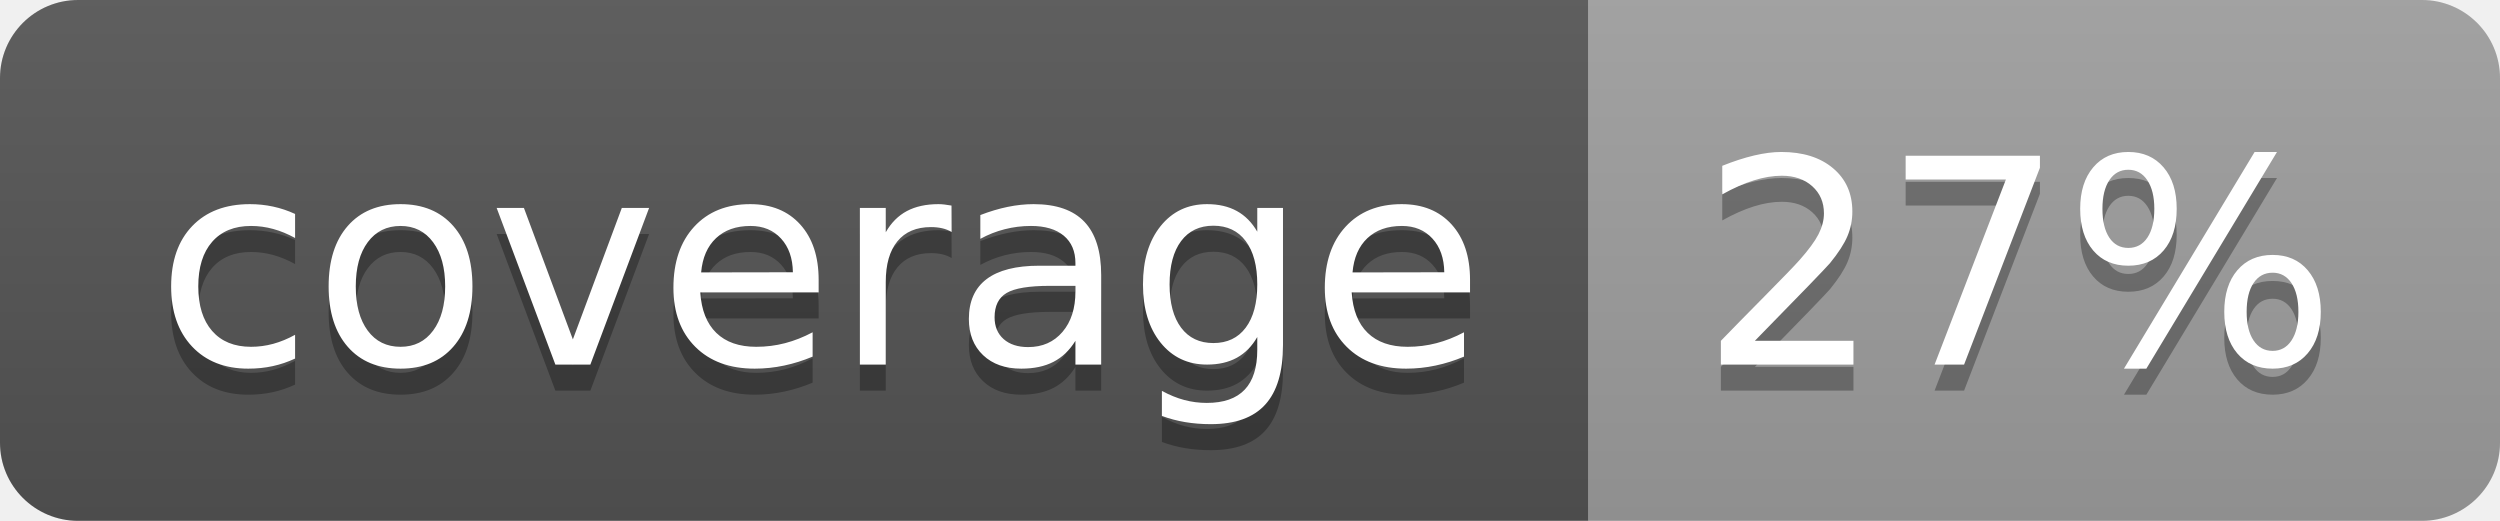
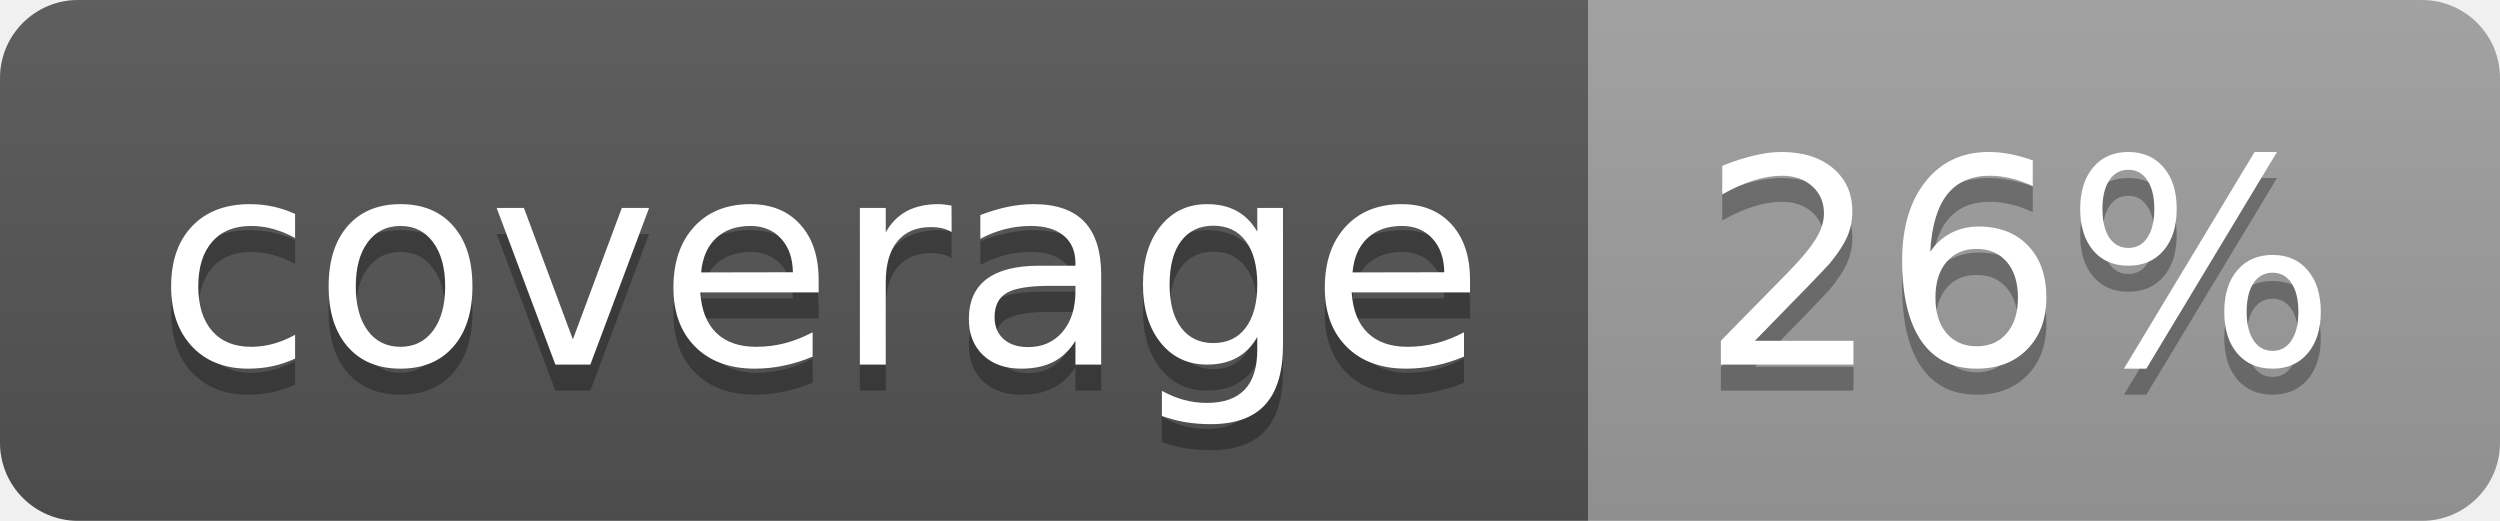
<svg xmlns="http://www.w3.org/2000/svg" width="96" height="20">
  <linearGradient id="b" x2="0" y2="100%">
    <stop offset="0" stop-color="#bbb" stop-opacity=".1" />
    <stop offset="1" stop-opacity=".1" />
  </linearGradient>
  <clipPath id="a">
    <rect width="96" height="20" rx="3" fill="#fff" />
  </clipPath>
  <g clip-path="url(#a)">
    <path fill="#555" d="M0 0h61v20H0z" />
    <path fill="#9F9F9F" d="M61 0h35v20H61z" />
    <path fill="url(#b)" d="M0 0h96v20H0z" />
  </g>
  <g fill="#fff" text-anchor="middle" font-family="DejaVu Sans,Verdana,Geneva,sans-serif" font-size="110">
    <text x="315" y="150" fill="#010101" fill-opacity=".3" transform="scale(.1)" textLength="510">coverage</text>
    <text x="315" y="140" transform="scale(.1)" textLength="510">coverage</text>
-     <text x="775" y="150" fill="#010101" fill-opacity=".3" transform="scale(.1)" textLength="250">27%</text>
-     <text x="775" y="140" transform="scale(.1)" textLength="250">27%</text>
+     <text x="775" y="150" fill="#010101" fill-opacity=".3" transform="scale(.1)" textLength="250">26%</text>
+     <text x="775" y="140" transform="scale(.1)" textLength="250">26%</text>
  </g>
</svg>
